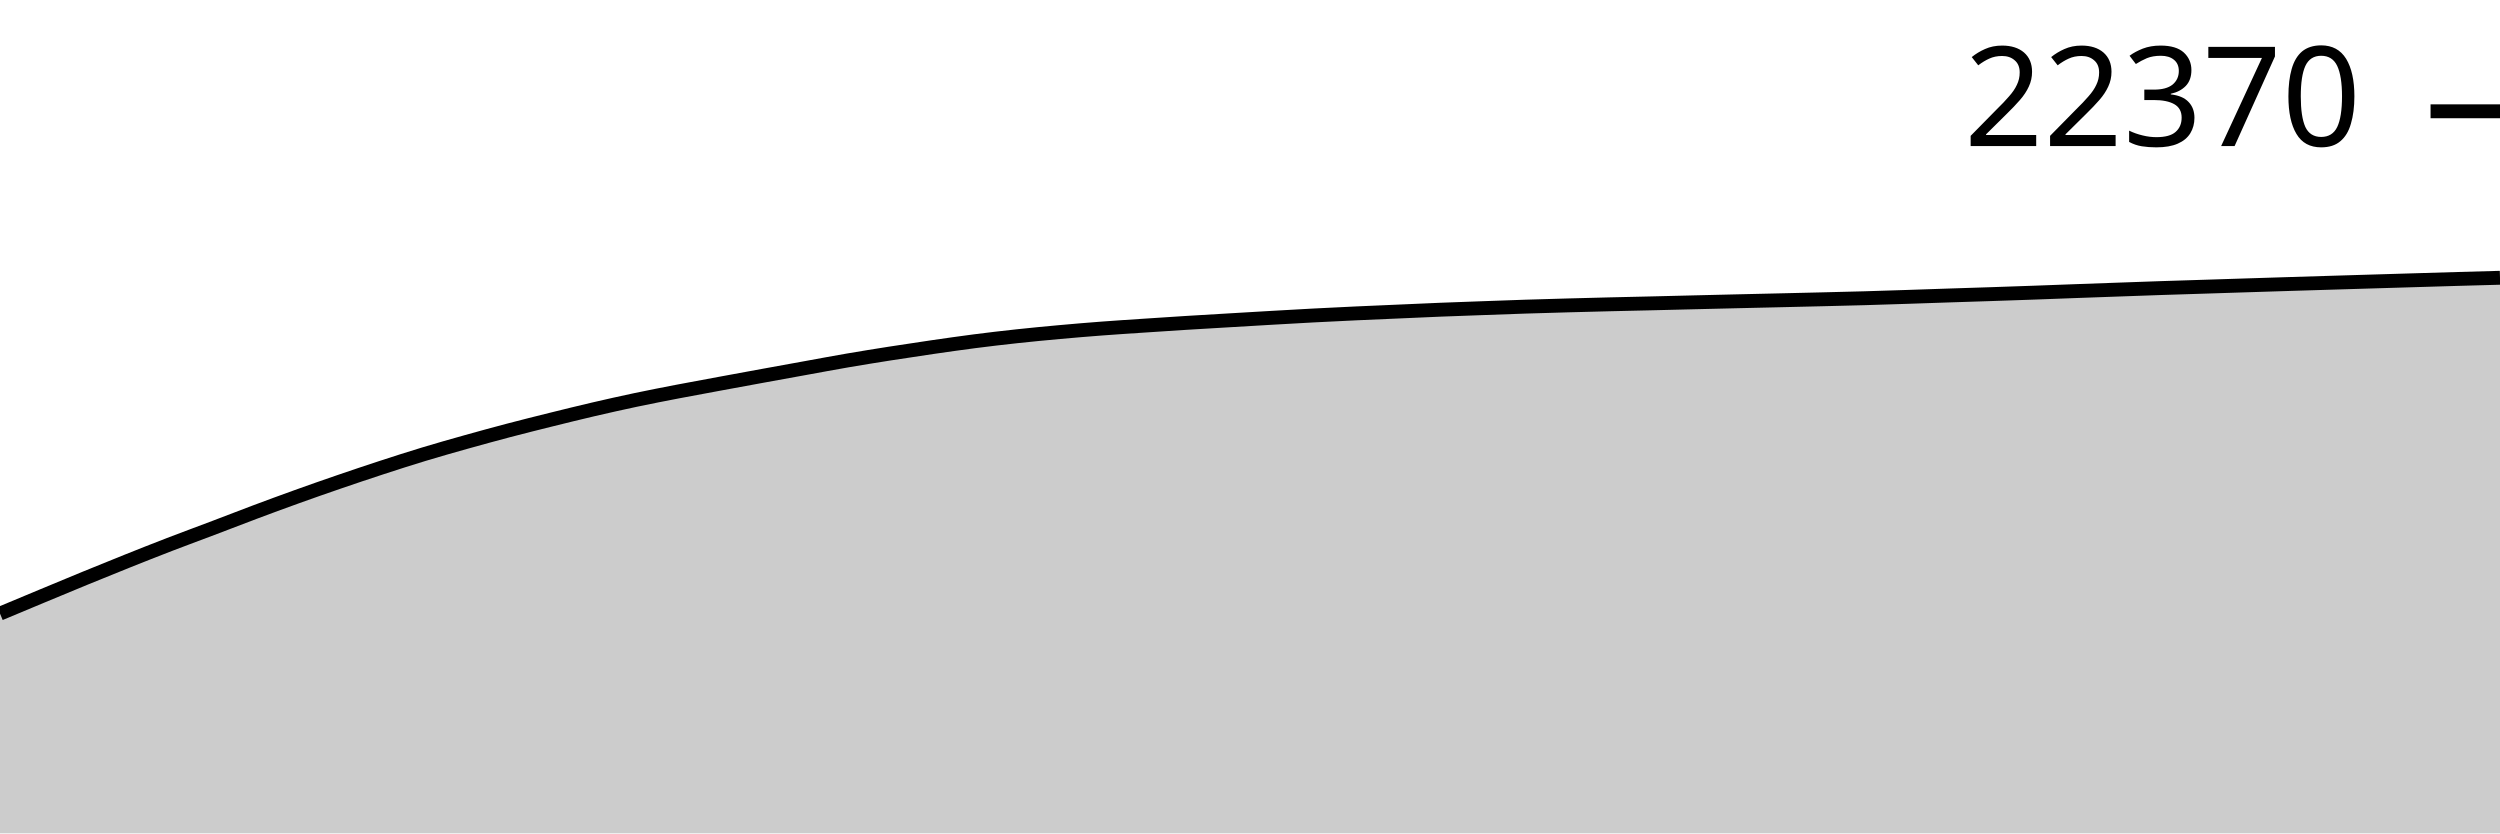
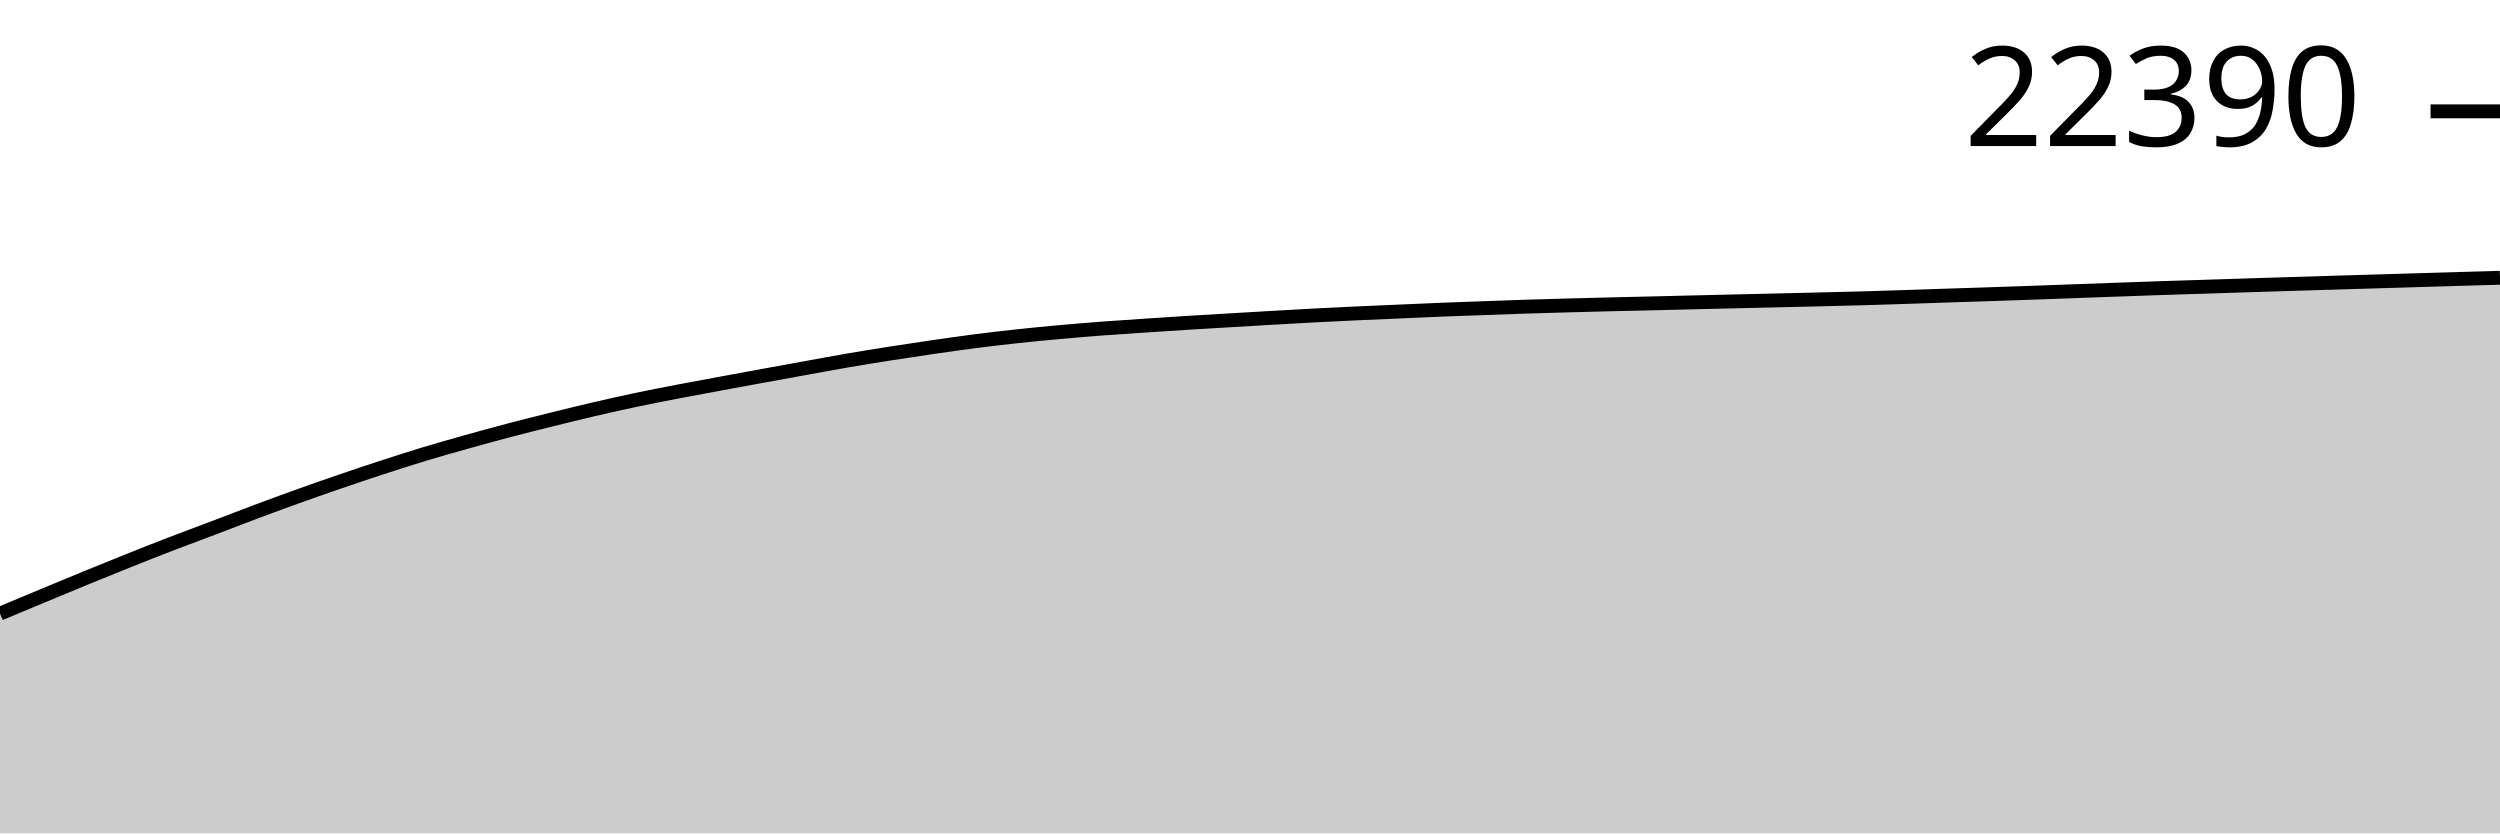
<svg xmlns="http://www.w3.org/2000/svg" viewBox="0 0 180 60">
  <g transform="translate(0,20)">
-     <path class="area" fill="rgba(0, 0, 0, 0.2)" d="M0,24.18C1.017,23.754,2.034,23.329,3.051,22.906C4.068,22.482,5.085,22.058,6.102,21.641C7.119,21.224,8.136,20.811,9.153,20.404C10.169,19.998,11.186,19.595,12.203,19.203C13.22,18.811,14.237,18.439,15.254,18.053C16.271,17.667,17.288,17.27,18.305,16.889C19.322,16.508,20.339,16.132,21.356,15.767C22.373,15.401,23.39,15.045,24.407,14.696C25.424,14.347,26.441,14.004,27.458,13.672C28.475,13.34,29.492,13.013,30.508,12.705C31.525,12.396,32.542,12.109,33.559,11.823C34.576,11.538,35.593,11.259,36.61,10.991C37.627,10.723,38.644,10.47,39.661,10.217C40.678,9.965,41.695,9.713,42.712,9.476C43.729,9.24,44.746,9.011,45.763,8.796C46.78,8.582,47.797,8.384,48.814,8.188C49.831,7.992,50.847,7.809,51.864,7.62C52.881,7.432,53.898,7.245,54.915,7.059C55.932,6.874,56.949,6.69,57.966,6.505C58.983,6.321,60,6.129,61.017,5.954C62.034,5.779,63.051,5.616,64.068,5.456C65.085,5.296,66.102,5.143,67.119,4.995C68.136,4.848,69.153,4.701,70.169,4.57C71.186,4.439,72.203,4.32,73.22,4.21C74.237,4.1,75.254,4.003,76.271,3.911C77.288,3.818,78.305,3.733,79.322,3.656C80.339,3.578,81.356,3.514,82.373,3.446C83.39,3.377,84.407,3.31,85.424,3.247C86.441,3.183,87.458,3.125,88.475,3.065C89.492,3.004,90.508,2.943,91.525,2.885C92.542,2.826,93.559,2.767,94.576,2.714C95.593,2.661,96.61,2.611,97.627,2.564C98.644,2.517,99.661,2.475,100.678,2.431C101.695,2.387,102.712,2.339,103.729,2.298C104.746,2.257,105.763,2.222,106.78,2.186C107.797,2.149,108.814,2.111,109.831,2.078C110.847,2.045,111.864,2.017,112.881,1.989C113.898,1.961,114.915,1.935,115.932,1.91C116.949,1.885,117.966,1.864,118.983,1.84C120,1.815,121.017,1.789,122.034,1.765C123.051,1.74,124.068,1.716,125.085,1.692C126.102,1.669,127.119,1.646,128.136,1.622C129.153,1.598,130.169,1.575,131.186,1.55C132.203,1.525,133.22,1.501,134.237,1.473C135.254,1.444,136.271,1.41,137.288,1.377C138.305,1.344,139.322,1.307,140.339,1.274C141.356,1.24,142.373,1.21,143.39,1.176C144.407,1.142,145.424,1.107,146.441,1.071C147.458,1.034,148.475,0.995,149.492,0.958C150.508,0.921,151.525,0.885,152.542,0.849C153.559,0.812,154.576,0.775,155.593,0.741C156.61,0.707,157.627,0.677,158.644,0.645C159.661,0.613,160.678,0.579,161.695,0.547C162.712,0.515,163.729,0.483,164.746,0.451C165.763,0.42,166.78,0.388,167.797,0.358C168.814,0.327,169.831,0.297,170.847,0.266C171.864,0.236,172.881,0.206,173.898,0.175C174.915,0.145,175.932,0.113,176.949,0.084C177.966,0.055,178.983,0.027,180,0L180,40C178.983,40,177.966,40,176.949,40C175.932,40,174.915,40,173.898,40C172.881,40,171.864,40,170.847,40C169.831,40,168.814,40,167.797,40C166.78,40,165.763,40,164.746,40C163.729,40,162.712,40,161.695,40C160.678,40,159.661,40,158.644,40C157.627,40,156.61,40,155.593,40C154.576,40,153.559,40,152.542,40C151.525,40,150.508,40,149.492,40C148.475,40,147.458,40,146.441,40C145.424,40,144.407,40,143.39,40C142.373,40,141.356,40,140.339,40C139.322,40,138.305,40,137.288,40C136.271,40,135.254,40,134.237,40C133.22,40,132.203,40,131.186,40C130.169,40,129.153,40,128.136,40C127.119,40,126.102,40,125.085,40C124.068,40,123.051,40,122.034,40C121.017,40,120,40,118.983,40C117.966,40,116.949,40,115.932,40C114.915,40,113.898,40,112.881,40C111.864,40,110.847,40,109.831,40C108.814,40,107.797,40,106.78,40C105.763,40,104.746,40,103.729,40C102.712,40,101.695,40,100.678,40C99.661,40,98.644,40,97.627,40C96.61,40,95.593,40,94.576,40C93.559,40,92.542,40,91.525,40C90.508,40,89.492,40,88.475,40C87.458,40,86.441,40,85.424,40C84.407,40,83.39,40,82.373,40C81.356,40,80.339,40,79.322,40C78.305,40,77.288,40,76.271,40C75.254,40,74.237,40,73.22,40C72.203,40,71.186,40,70.169,40C69.153,40,68.136,40,67.119,40C66.102,40,65.085,40,64.068,40C63.051,40,62.034,40,61.017,40C60,40,58.983,40,57.966,40C56.949,40,55.932,40,54.915,40C53.898,40,52.881,40,51.864,40C50.847,40,49.831,40,48.814,40C47.797,40,46.78,40,45.763,40C44.746,40,43.729,40,42.712,40C41.695,40,40.678,40,39.661,40C38.644,40,37.627,40,36.61,40C35.593,40,34.576,40,33.559,40C32.542,40,31.525,40,30.508,40C29.492,40,28.475,40,27.458,40C26.441,40,25.424,40,24.407,40C23.39,40,22.373,40,21.356,40C20.339,40,19.322,40,18.305,40C17.288,40,16.271,40,15.254,40C14.237,40,13.22,40,12.203,40C11.186,40,10.169,40,9.153,40C8.136,40,7.119,40,6.102,40C5.085,40,4.068,40,3.051,40C2.034,40,1.017,40,0,40Z" />
-     <path class="line" stroke="black" fill="none" d="M0,24.18C1.017,23.754,2.034,23.329,3.051,22.906C4.068,22.482,5.085,22.058,6.102,21.641C7.119,21.224,8.136,20.811,9.153,20.404C10.169,19.998,11.186,19.595,12.203,19.203C13.22,18.811,14.237,18.439,15.254,18.053C16.271,17.667,17.288,17.27,18.305,16.889C19.322,16.508,20.339,16.132,21.356,15.767C22.373,15.401,23.39,15.045,24.407,14.696C25.424,14.347,26.441,14.004,27.458,13.672C28.475,13.34,29.492,13.013,30.508,12.705C31.525,12.396,32.542,12.109,33.559,11.823C34.576,11.538,35.593,11.259,36.61,10.991C37.627,10.723,38.644,10.47,39.661,10.217C40.678,9.965,41.695,9.713,42.712,9.476C43.729,9.24,44.746,9.011,45.763,8.796C46.78,8.582,47.797,8.384,48.814,8.188C49.831,7.992,50.847,7.809,51.864,7.62C52.881,7.432,53.898,7.245,54.915,7.059C55.932,6.874,56.949,6.69,57.966,6.505C58.983,6.321,60,6.129,61.017,5.954C62.034,5.779,63.051,5.616,64.068,5.456C65.085,5.296,66.102,5.143,67.119,4.995C68.136,4.848,69.153,4.701,70.169,4.57C71.186,4.439,72.203,4.32,73.22,4.21C74.237,4.1,75.254,4.003,76.271,3.911C77.288,3.818,78.305,3.733,79.322,3.656C80.339,3.578,81.356,3.514,82.373,3.446C83.39,3.377,84.407,3.31,85.424,3.247C86.441,3.183,87.458,3.125,88.475,3.065C89.492,3.004,90.508,2.943,91.525,2.885C92.542,2.826,93.559,2.767,94.576,2.714C95.593,2.661,96.61,2.611,97.627,2.564C98.644,2.517,99.661,2.475,100.678,2.431C101.695,2.387,102.712,2.339,103.729,2.298C104.746,2.257,105.763,2.222,106.78,2.186C107.797,2.149,108.814,2.111,109.831,2.078C110.847,2.045,111.864,2.017,112.881,1.989C113.898,1.961,114.915,1.935,115.932,1.91C116.949,1.885,117.966,1.864,118.983,1.84C120,1.815,121.017,1.789,122.034,1.765C123.051,1.74,124.068,1.716,125.085,1.692C126.102,1.669,127.119,1.646,128.136,1.622C129.153,1.598,130.169,1.575,131.186,1.55C132.203,1.525,133.22,1.501,134.237,1.473C135.254,1.444,136.271,1.41,137.288,1.377C138.305,1.344,139.322,1.307,140.339,1.274C141.356,1.24,142.373,1.21,143.39,1.176C144.407,1.142,145.424,1.107,146.441,1.071C147.458,1.034,148.475,0.995,149.492,0.958C150.508,0.921,151.525,0.885,152.542,0.849C153.559,0.812,154.576,0.775,155.593,0.741C156.61,0.707,157.627,0.677,158.644,0.645C159.661,0.613,160.678,0.579,161.695,0.547C162.712,0.515,163.729,0.483,164.746,0.451C165.763,0.42,166.78,0.388,167.797,0.358C168.814,0.327,169.831,0.297,170.847,0.266C171.864,0.236,172.881,0.206,173.898,0.175C174.915,0.145,175.932,0.113,176.949,0.084C177.966,0.055,178.983,0.027,180,0" />
-     <path class="axis-ceiling" stroke-width="1" stroke="black" fill="none" d="M175,-11.987L180,-11.987" />
-     <text class="axis-ceiling-label" font-family="sans-serif" text-anchor="end" font-size="10px" x="170" y="-9.487">22370</text>
+     <path class="area" fill="rgba(0, 0, 0, 0.2)" d="M0,24.18C1.017,23.755,2.034,23.33,3.051,22.907C4.068,22.483,5.085,22.059,6.102,21.642C7.119,21.225,8.136,20.812,9.153,20.406C10.169,19.999,11.186,19.596,12.203,19.204C13.22,18.812,14.237,18.44,15.254,18.054C16.271,17.668,17.288,17.271,18.305,16.89C19.322,16.509,20.339,16.134,21.356,15.768C22.373,15.403,23.39,15.047,24.407,14.698C25.424,14.349,26.441,14.006,27.458,13.674C28.475,13.342,29.492,13.014,30.508,12.706C31.525,12.398,32.542,12.11,33.559,11.825C34.576,11.539,35.593,11.26,36.61,10.993C37.627,10.725,38.644,10.472,39.661,10.219C40.678,9.967,41.695,9.715,42.712,9.478C43.729,9.241,44.746,9.013,45.763,8.798C46.78,8.583,47.797,8.386,48.814,8.19C49.831,7.994,50.847,7.81,51.864,7.622C52.881,7.434,53.898,7.247,54.915,7.061C55.932,6.875,56.949,6.692,57.966,6.507C58.983,6.323,60,6.131,61.017,5.956C62.034,5.781,63.051,5.618,64.068,5.458C65.085,5.298,66.102,5.145,67.119,4.997C68.136,4.85,69.153,4.703,70.169,4.572C71.186,4.441,72.203,4.322,73.22,4.212C74.237,4.102,75.254,4.005,76.271,3.913C77.288,3.82,78.305,3.736,79.322,3.658C80.339,3.581,81.356,3.516,82.373,3.448C83.39,3.379,84.407,3.312,85.424,3.249C86.441,3.185,87.458,3.127,88.475,3.067C89.492,3.006,90.508,2.945,91.525,2.887C92.542,2.828,93.559,2.769,94.576,2.716C95.593,2.663,96.61,2.614,97.627,2.566C98.644,2.519,99.661,2.478,100.678,2.433C101.695,2.389,102.712,2.341,103.729,2.3C104.746,2.259,105.763,2.224,106.78,2.188C107.797,2.151,108.814,2.113,109.831,2.08C110.847,2.048,111.864,2.02,112.881,1.991C113.898,1.963,114.915,1.937,115.932,1.912C116.949,1.887,117.966,1.866,118.983,1.842C120,1.818,121.017,1.792,122.034,1.767C123.051,1.743,124.068,1.718,125.085,1.695C126.102,1.671,127.119,1.648,128.136,1.624C129.153,1.601,130.169,1.577,131.186,1.552C132.203,1.527,133.22,1.504,134.237,1.475C135.254,1.446,136.271,1.412,137.288,1.379C138.305,1.346,139.322,1.31,140.339,1.276C141.356,1.243,142.373,1.212,143.39,1.178C144.407,1.144,145.424,1.109,146.441,1.073C147.458,1.037,148.475,0.998,149.492,0.961C150.508,0.924,151.525,0.887,152.542,0.851C153.559,0.815,154.576,0.777,155.593,0.743C156.61,0.709,157.627,0.68,158.644,0.647C159.661,0.615,160.678,0.582,161.695,0.549C162.712,0.517,163.729,0.485,164.746,0.453C165.763,0.422,166.78,0.391,167.797,0.36C168.814,0.329,169.831,0.299,170.847,0.269C171.864,0.238,172.881,0.208,173.898,0.178C174.915,0.147,175.932,0.116,176.949,0.086C177.966,0.057,178.983,0.028,180,0L180,40C178.983,40,177.966,40,176.949,40C175.932,40,174.915,40,173.898,40C172.881,40,171.864,40,170.847,40C169.831,40,168.814,40,167.797,40C166.78,40,165.763,40,164.746,40C163.729,40,162.712,40,161.695,40C160.678,40,159.661,40,158.644,40C157.627,40,156.61,40,155.593,40C154.576,40,153.559,40,152.542,40C151.525,40,150.508,40,149.492,40C148.475,40,147.458,40,146.441,40C145.424,40,144.407,40,143.39,40C142.373,40,141.356,40,140.339,40C139.322,40,138.305,40,137.288,40C136.271,40,135.254,40,134.237,40C133.22,40,132.203,40,131.186,40C130.169,40,129.153,40,128.136,40C127.119,40,126.102,40,125.085,40C124.068,40,123.051,40,122.034,40C121.017,40,120,40,118.983,40C117.966,40,116.949,40,115.932,40C114.915,40,113.898,40,112.881,40C111.864,40,110.847,40,109.831,40C108.814,40,107.797,40,106.78,40C105.763,40,104.746,40,103.729,40C102.712,40,101.695,40,100.678,40C99.661,40,98.644,40,97.627,40C96.61,40,95.593,40,94.576,40C93.559,40,92.542,40,91.525,40C90.508,40,89.492,40,88.475,40C87.458,40,86.441,40,85.424,40C84.407,40,83.39,40,82.373,40C81.356,40,80.339,40,79.322,40C78.305,40,77.288,40,76.271,40C75.254,40,74.237,40,73.22,40C72.203,40,71.186,40,70.169,40C69.153,40,68.136,40,67.119,40C66.102,40,65.085,40,64.068,40C63.051,40,62.034,40,61.017,40C60,40,58.983,40,57.966,40C56.949,40,55.932,40,54.915,40C53.898,40,52.881,40,51.864,40C50.847,40,49.831,40,48.814,40C47.797,40,46.78,40,45.763,40C44.746,40,43.729,40,42.712,40C41.695,40,40.678,40,39.661,40C38.644,40,37.627,40,36.61,40C35.593,40,34.576,40,33.559,40C32.542,40,31.525,40,30.508,40C29.492,40,28.475,40,27.458,40C26.441,40,25.424,40,24.407,40C23.39,40,22.373,40,21.356,40C20.339,40,19.322,40,18.305,40C17.288,40,16.271,40,15.254,40C14.237,40,13.22,40,12.203,40C11.186,40,10.169,40,9.153,40C8.136,40,7.119,40,6.102,40C5.085,40,4.068,40,3.051,40C2.034,40,1.017,40,0,40Z" />
+     <path class="line" stroke="black" fill="none" d="M0,24.18C1.017,23.755,2.034,23.33,3.051,22.907C4.068,22.483,5.085,22.059,6.102,21.642C7.119,21.225,8.136,20.812,9.153,20.406C10.169,19.999,11.186,19.596,12.203,19.204C13.22,18.812,14.237,18.44,15.254,18.054C16.271,17.668,17.288,17.271,18.305,16.89C19.322,16.509,20.339,16.134,21.356,15.768C22.373,15.403,23.39,15.047,24.407,14.698C25.424,14.349,26.441,14.006,27.458,13.674C28.475,13.342,29.492,13.014,30.508,12.706C31.525,12.398,32.542,12.11,33.559,11.825C34.576,11.539,35.593,11.26,36.61,10.993C37.627,10.725,38.644,10.472,39.661,10.219C40.678,9.967,41.695,9.715,42.712,9.478C43.729,9.241,44.746,9.013,45.763,8.798C46.78,8.583,47.797,8.386,48.814,8.19C49.831,7.994,50.847,7.81,51.864,7.622C52.881,7.434,53.898,7.247,54.915,7.061C55.932,6.875,56.949,6.692,57.966,6.507C58.983,6.323,60,6.131,61.017,5.956C62.034,5.781,63.051,5.618,64.068,5.458C65.085,5.298,66.102,5.145,67.119,4.997C68.136,4.85,69.153,4.703,70.169,4.572C71.186,4.441,72.203,4.322,73.22,4.212C74.237,4.102,75.254,4.005,76.271,3.913C77.288,3.82,78.305,3.736,79.322,3.658C80.339,3.581,81.356,3.516,82.373,3.448C83.39,3.379,84.407,3.312,85.424,3.249C86.441,3.185,87.458,3.127,88.475,3.067C89.492,3.006,90.508,2.945,91.525,2.887C92.542,2.828,93.559,2.769,94.576,2.716C95.593,2.663,96.61,2.614,97.627,2.566C98.644,2.519,99.661,2.478,100.678,2.433C101.695,2.389,102.712,2.341,103.729,2.3C104.746,2.259,105.763,2.224,106.78,2.188C107.797,2.151,108.814,2.113,109.831,2.08C110.847,2.048,111.864,2.02,112.881,1.991C113.898,1.963,114.915,1.937,115.932,1.912C116.949,1.887,117.966,1.866,118.983,1.842C120,1.818,121.017,1.792,122.034,1.767C123.051,1.743,124.068,1.718,125.085,1.695C126.102,1.671,127.119,1.648,128.136,1.624C129.153,1.601,130.169,1.577,131.186,1.552C132.203,1.527,133.22,1.504,134.237,1.475C135.254,1.446,136.271,1.412,137.288,1.379C138.305,1.346,139.322,1.31,140.339,1.276C141.356,1.243,142.373,1.212,143.39,1.178C144.407,1.144,145.424,1.109,146.441,1.073C147.458,1.037,148.475,0.998,149.492,0.961C150.508,0.924,151.525,0.887,152.542,0.851C153.559,0.815,154.576,0.777,155.593,0.743C156.61,0.709,157.627,0.68,158.644,0.647C159.661,0.615,160.678,0.582,161.695,0.549C162.712,0.517,163.729,0.485,164.746,0.453C165.763,0.422,166.78,0.391,167.797,0.36C168.814,0.329,169.831,0.299,170.847,0.269C171.864,0.238,172.881,0.208,173.898,0.178C174.915,0.147,175.932,0.116,176.949,0.086C177.966,0.057,178.983,0.028,180,0" />
+     <path class="axis-ceiling" stroke-width="1" stroke="black" fill="none" d="M175,-11.984L180,-11.984" />
+     <text class="axis-ceiling-label" font-family="sans-serif" text-anchor="end" font-size="10px" x="170" y="-9.484">22390</text>
  </g>
</svg>
